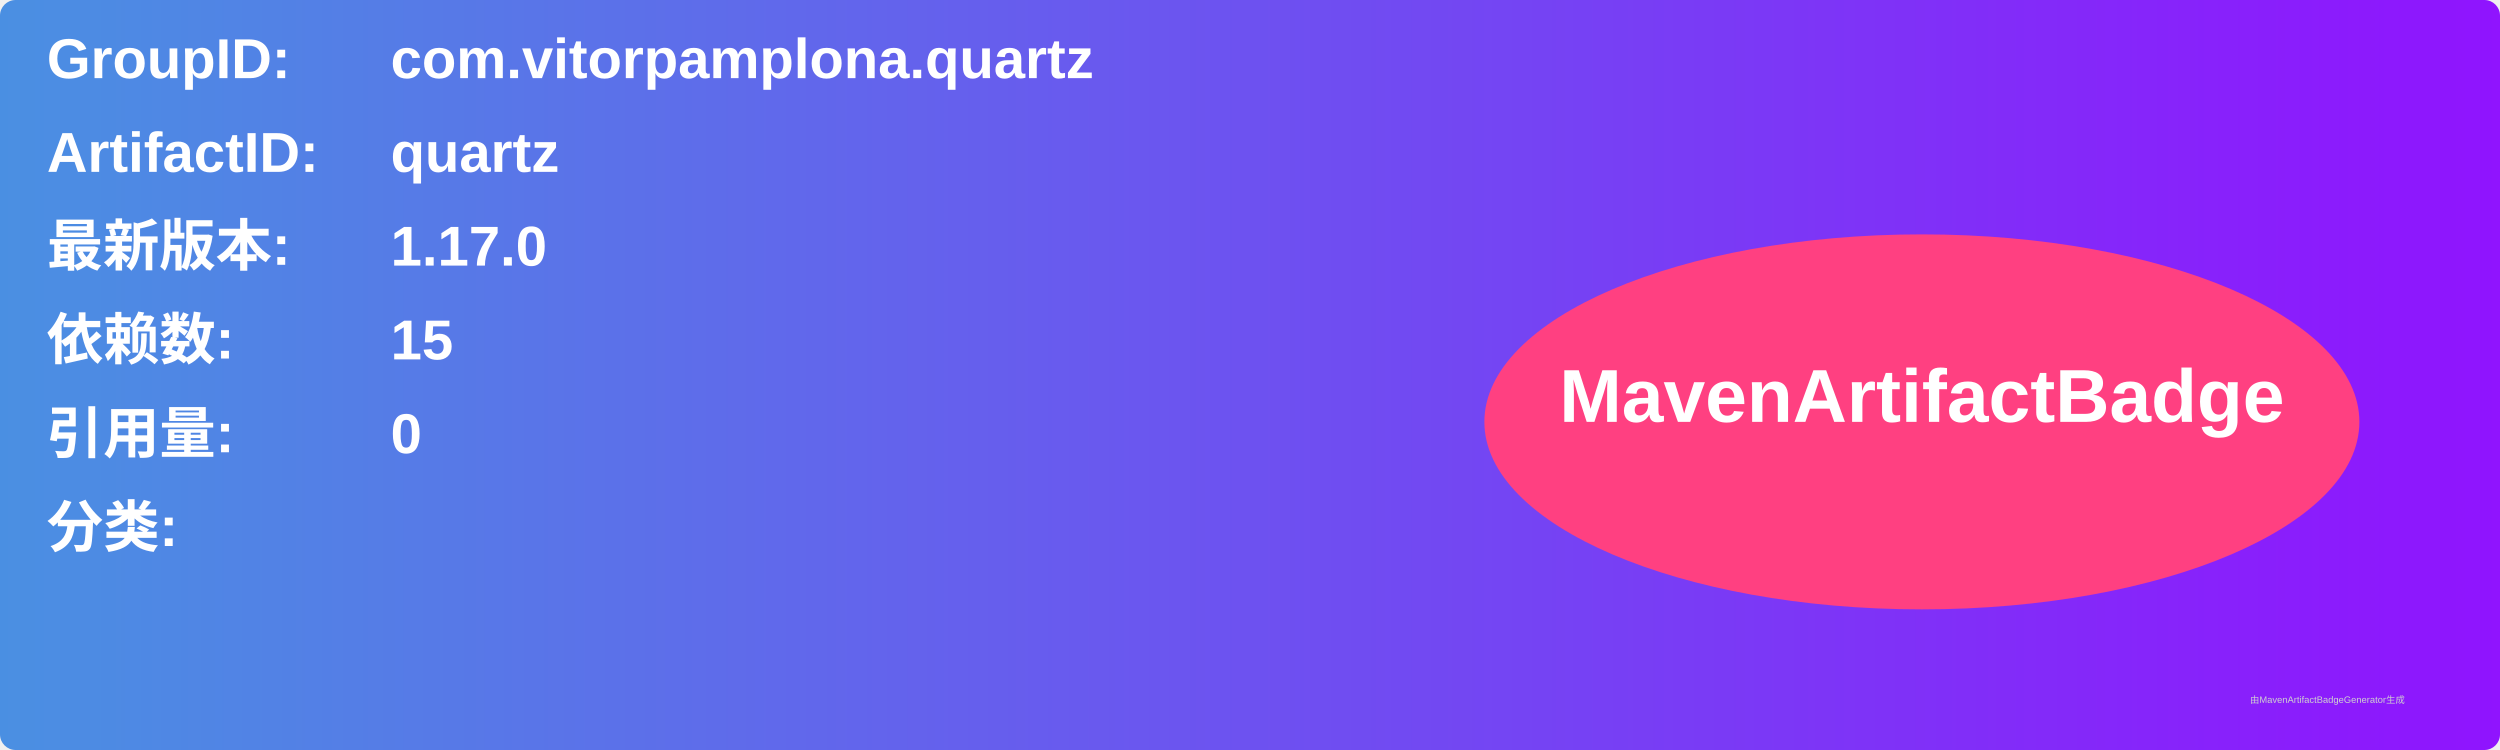
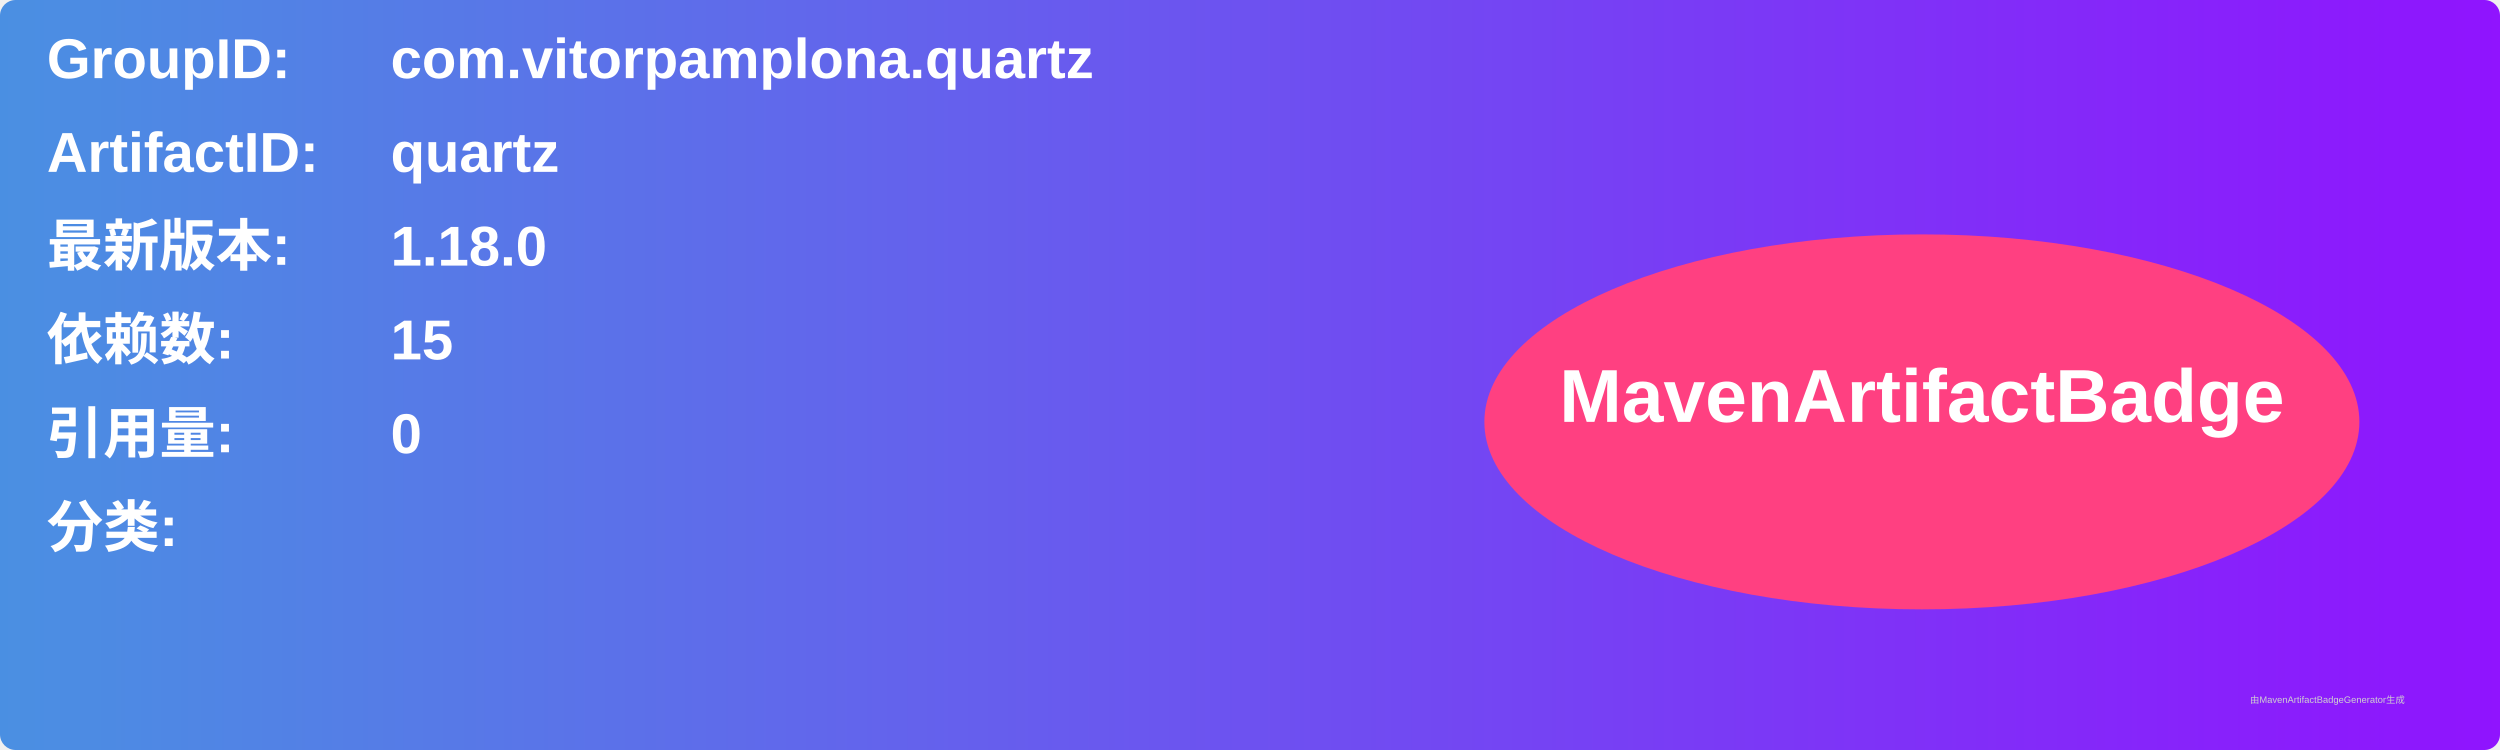
<svg xmlns="http://www.w3.org/2000/svg" width="800" height="240" viewBox="0 0 800 240">
  <linearGradient id="grad" x1="0%" y1="0%" x2="100%" y2="0%">
    <stop offset="0%" stop-color="#4a90e2" />
    <stop offset="100%" stop-color="#9013fe" />
  </linearGradient>
  <rect width="100%" height="100%" rx="5" ry="5" fill="url(#grad)" />
  <g transform="translate(15, 15)">
    <text x="0" y="10" font-family="Arial" font-size="18" fill="white" font-weight="bold" width="260">GroupID:</text>
    <text x="110" y="10" font-family="Arial" font-size="18" fill="white" font-weight="bold" width="460">com.vitorpamplona.quartz</text>
    <text x="0" y="40" font-family="Arial" font-size="18" fill="white" font-weight="bold" width="260">ArtifactID:</text>
    <text x="110" y="40" font-family="Arial" font-size="18" fill="white" font-weight="bold" width="460">quartz</text>
    <text x="0" y="70" font-family="Arial" font-size="18" fill="white" font-weight="bold">最新版本:</text>
    <text x="110" y="70" font-family="Arial" font-size="18" fill="white" font-weight="bold">
-       <tspan font-weight="bold">1.17.0</tspan>
+       <tspan font-weight="bold">1.18.0</tspan>
    </text>
    <text x="0" y="100" font-family="Arial" font-size="18" fill="white" font-weight="bold">依赖数: </text>
    <text x="110" y="100" font-family="Arial" font-size="18" fill="white">
      <tspan font-weight="bold">15</tspan>
    </text>
    <text x="0" y="130" font-family="Arial" font-size="18" fill="white" font-weight="bold">引用量: </text>
    <text x="110" y="130" font-family="Arial" font-size="18" fill="white">
      <tspan font-weight="bold">0</tspan>
    </text>
    <text x="0" y="160" font-family="Arial" font-size="18" fill="white" font-weight="bold">分类:</text>
    <text x="10" y="190" font-family="Arial" font-size="10" fill="white">
      <tspan font-weight="bold" />
    </text>
    <ellipse cx="600" cy="120" rx="140" ry="60" fill="#ff4081" />
    <text x="600" y="120" text-anchor="middle" font-family="Arial" font-size="24" fill="white" font-weight="bold">MavenArtifactBadge</text>
  </g>
  <text x="720" y="225" font-family="Arial" font-size="3" fill="#d0d0d0">由MavenArtifactBadgeGenerator生成</text>
</svg>
